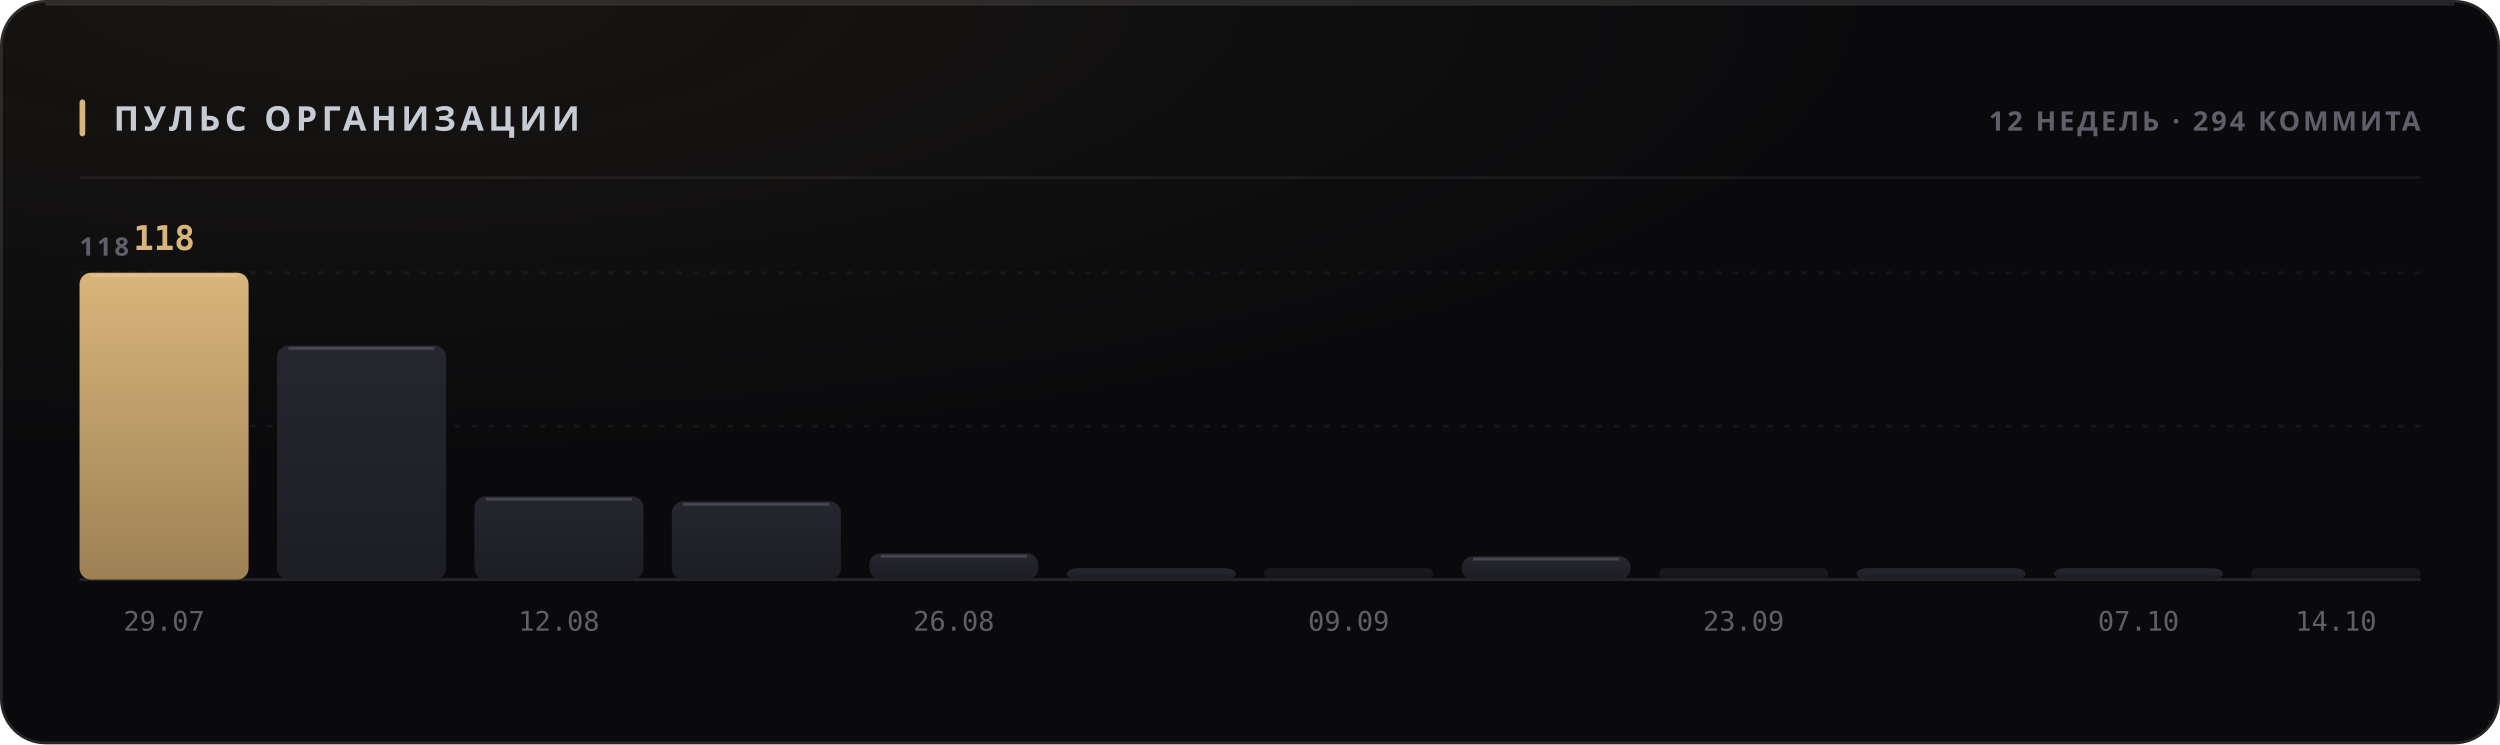
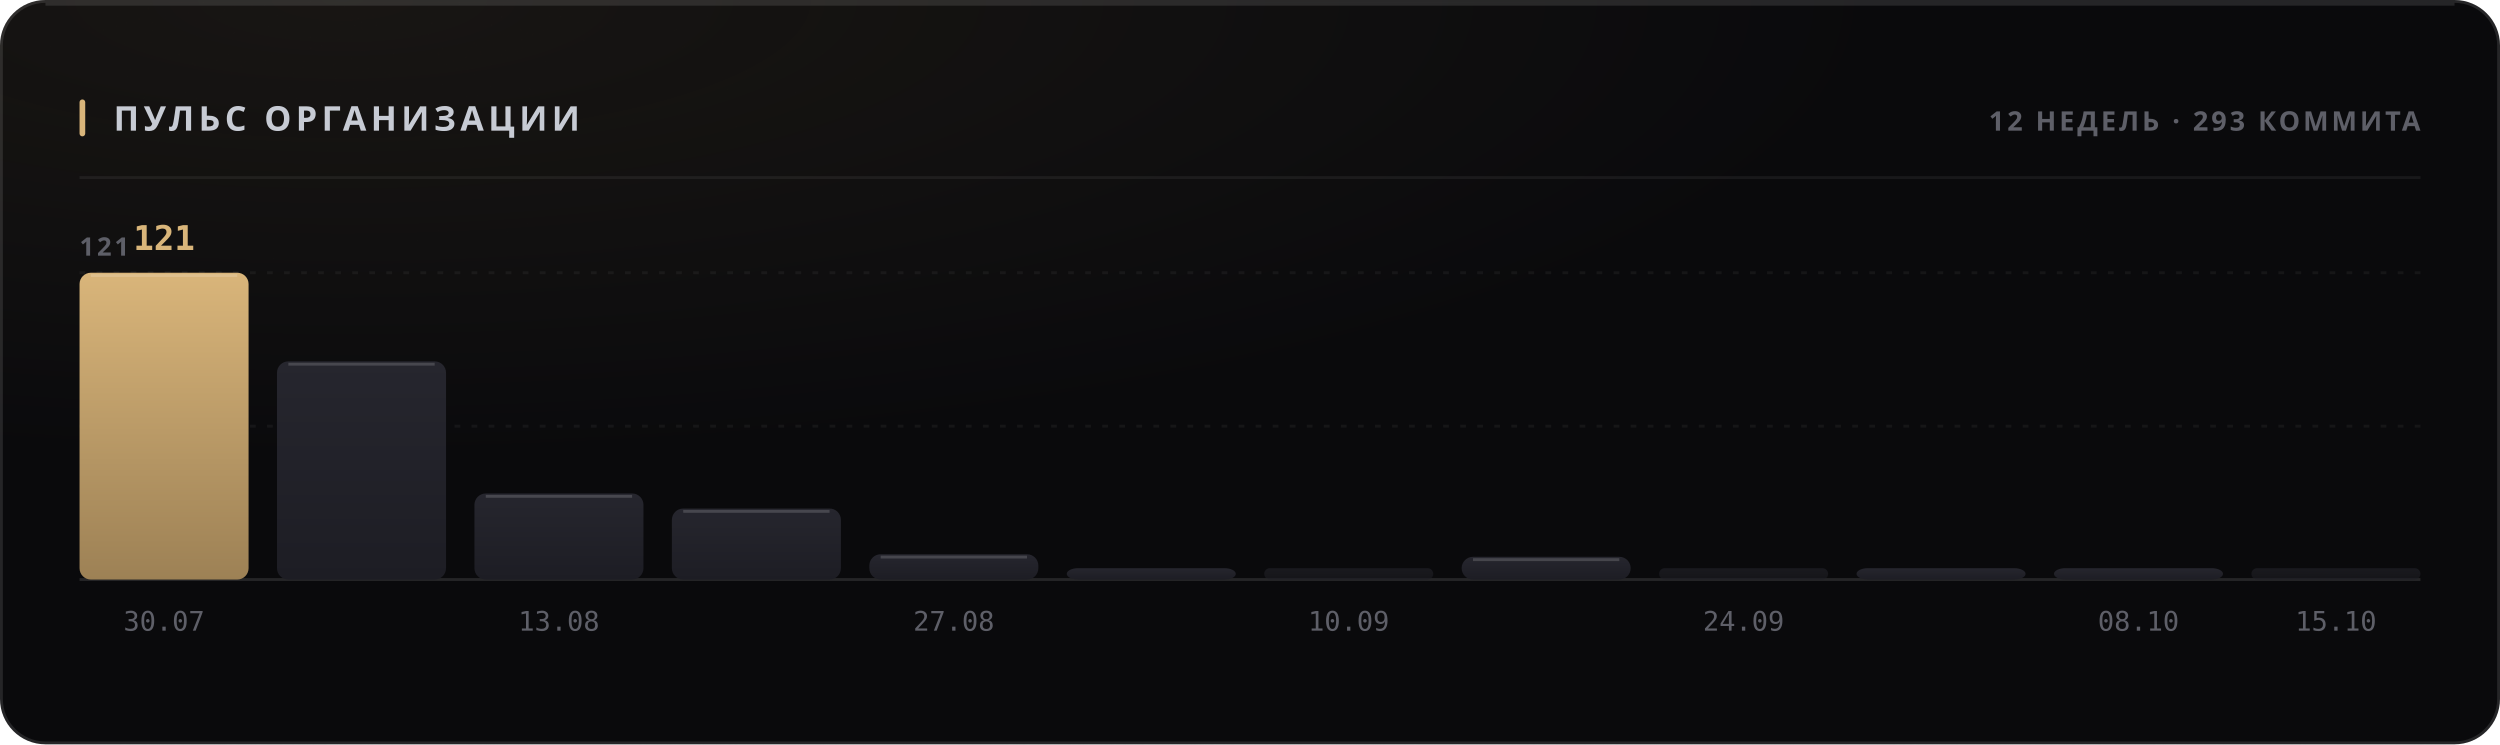
<svg xmlns="http://www.w3.org/2000/svg" width="880" height="262" viewBox="0 0 880 262" role="img">
  <style>
  text { font-family: -apple-system, BlinkMacSystemFont, 'Segoe UI', 'Noto Sans', Helvetica, Arial, sans-serif; }
  .mono { font-family: ui-monospace, 'SF Mono', 'Cascadia Mono', 'DejaVu Sans Mono', Menlo, Consolas, monospace; font-variant-numeric: tabular-nums; }
  .caps { letter-spacing: .1em; text-transform: uppercase; }

  @keyframes sheen  { from { transform: translateX(-120%); } to { transform: translateX(260%); } }
  @keyframes rise   { from { opacity: 0; transform: translateY(6px); } to { opacity: 1; transform: none; } }
  @keyframes slide  { from { opacity: 0; transform: translateX(-8px); } to { opacity: 1; transform: none; } }
  @keyframes grow   { from { transform: scaleY(0); } to { transform: scaleY(1); } }
  @keyframes widen  { from { transform: scaleX(0); } to { transform: scaleX(1); } }
  @keyframes draw   { from { stroke-dashoffset: 200; } to { stroke-dashoffset: 0; } }

  .sheen { animation: sheen 5.5s cubic-bezier(.45,0,.2,1) infinite; }
  .rise  { animation: rise .5s cubic-bezier(.16,1,.3,1) both; }
  .slide { animation: slide .42s cubic-bezier(.16,1,.3,1) both; }
  .bar   { transform-box: fill-box; transform-origin: 50% 100%;
           animation: grow .62s cubic-bezier(.16,1,.3,1) both; }
  .fill  { transform-box: fill-box; transform-origin: 0% 50%;
           animation: widen .8s cubic-bezier(.16,1,.3,1) both; }
  /* The hidden start state lives in the keyframes, never in the static rule.
     A renderer that ignores CSS animations then falls back to the FINISHED
     state — a drawn line, visible text — instead of an empty panel. */
  .spark { stroke-dasharray: 200;
           animation: draw 1.1s cubic-bezier(.16,1,.3,1) both; }

  @media (prefers-reduced-motion: reduce) {
    .sheen { animation: none; opacity: 0; }
    .rise, .slide, .bar, .fill, .spark { animation: none; opacity: 1; transform: none;
                                         stroke-dashoffset: 0; }
  }</style>
  <defs>
    <filter id="grain1" x="0" y="0" width="100%" height="100%">
      <feTurbulence type="fractalNoise" baseFrequency="0.82" numOctaves="3" stitchTiles="stitch" />
      <feColorMatrix type="saturate" values="0" />
    </filter>
    <radialGradient id="wash2" cx="14%" cy="0%" r="62%">
      <stop offset="0%" stop-color="#d9b57a" stop-opacity="0.07" />
      <stop offset="100%" stop-color="#d9b57a" stop-opacity="0" />
    </radialGradient>
    <linearGradient id="barfill3" x1="0" y1="0" x2="0" y2="1">
      <stop offset="0%" stop-color="#d9b57a" />
      <stop offset="100%" stop-color="#9d8155" />
    </linearGradient>
    <linearGradient id="barfill4" x1="0" y1="0" x2="0" y2="1">
      <stop offset="0%" stop-color="#26262e" />
      <stop offset="100%" stop-color="#1d1d24" />
    </linearGradient>
    <linearGradient id="barfill5" x1="0" y1="0" x2="0" y2="1">
      <stop offset="0%" stop-color="#26262e" />
      <stop offset="100%" stop-color="#1d1d24" />
    </linearGradient>
    <linearGradient id="barfill6" x1="0" y1="0" x2="0" y2="1">
      <stop offset="0%" stop-color="#26262e" />
      <stop offset="100%" stop-color="#1d1d24" />
    </linearGradient>
    <linearGradient id="barfill7" x1="0" y1="0" x2="0" y2="1">
      <stop offset="0%" stop-color="#26262e" />
      <stop offset="100%" stop-color="#1d1d24" />
    </linearGradient>
    <linearGradient id="barfill8" x1="0" y1="0" x2="0" y2="1">
      <stop offset="0%" stop-color="#26262e" />
      <stop offset="100%" stop-color="#1d1d24" />
    </linearGradient>
    <linearGradient id="barfill9" x1="0" y1="0" x2="0" y2="1">
      <stop offset="0%" stop-color="#26262e" />
      <stop offset="100%" stop-color="#1d1d24" />
    </linearGradient>
    <linearGradient id="barfill10" x1="0" y1="0" x2="0" y2="1">
      <stop offset="0%" stop-color="#26262e" />
      <stop offset="100%" stop-color="#1d1d24" />
    </linearGradient>
    <linearGradient id="barfill11" x1="0" y1="0" x2="0" y2="1">
      <stop offset="0%" stop-color="#26262e" />
      <stop offset="100%" stop-color="#1d1d24" />
    </linearGradient>
    <linearGradient id="barfill12" x1="0" y1="0" x2="0" y2="1">
      <stop offset="0%" stop-color="#26262e" />
      <stop offset="100%" stop-color="#1d1d24" />
    </linearGradient>
    <linearGradient id="barfill13" x1="0" y1="0" x2="0" y2="1">
      <stop offset="0%" stop-color="#26262e" />
      <stop offset="100%" stop-color="#1d1d24" />
    </linearGradient>
    <linearGradient id="barfill14" x1="0" y1="0" x2="0" y2="1">
      <stop offset="0%" stop-color="#26262e" />
      <stop offset="100%" stop-color="#1d1d24" />
    </linearGradient>
  </defs>
  <rect width="880" height="262" rx="16" fill="#0a0a0c" />
  <rect width="880" height="262" rx="16" fill="url(#wash2)" />
  <rect width="880" height="262" rx="16" filter="url(#grain1)" opacity="0.05" style="mix-blend-mode:overlay" />
  <rect x=".5" y=".5" width="879" height="261" rx="15.5" fill="none" stroke="rgba(255,255,255,0.11)" />
  <path d="M16 1.5 H864" stroke="rgba(255,255,255,0.112)" stroke-width="1" fill="none" />
  <rect x="28" y="35" width="2" height="13" rx="1" fill="#d9b57a" />
  <text x="40" y="46" font-size="12" font-weight="700" fill="#c7cbd4" letter-spacing="0.13em">ПУЛЬС ОРГАНИЗАЦИИ</text>
-   <text x="852" y="46" font-size="9.5" font-weight="600" fill="#5e5f68" text-anchor="end" letter-spacing="0.11em">12 НЕДЕЛЬ · 294 КОММИТА</text>
+   <text x="852" y="46" font-size="9.5" font-weight="600" fill="#5e5f68" text-anchor="end" letter-spacing="0.11em">12 НЕДЕЛЬ · 293 КОММИТА</text>
  <path d="M28 62.5 H852" stroke="rgba(255,255,255,0.06)" stroke-width="1" />
  <path d="M28 150.0 H852" stroke="rgba(255,255,255,0.05)" stroke-width="1" stroke-dasharray="2 4" />
  <path d="M28 96.0 H852" stroke="rgba(255,255,255,0.05)" stroke-width="1" stroke-dasharray="2 4" />
  <path d="M28 204 H852" stroke="rgba(255,255,255,0.11)" stroke-width="1" />
-   <text x="28" y="90" font-size="9" font-weight="600" fill="#5e5f68" letter-spacing="0.11em">118</text>
+   <text x="28" y="90" font-size="9" font-weight="600" fill="#5e5f68" letter-spacing="0.11em">121</text>
  <rect class="bar" x="28.0" y="96.0" width="59.5" height="108.0" rx="4" fill="url(#barfill3)" opacity="1" style="animation-delay:0s" />
  <path d="M32.0 97.0 H83.5" stroke="rgba(255,255,255,0.154)" stroke-width="1" />
-   <text x="57.75" y="88" font-size="12" font-weight="700" fill="#d9b57a" text-anchor="middle" class="mono rise" opacity="1">118</text>
-   <text x="57.75" y="222" font-size="9.5" font-weight="400" fill="#5e5f68" text-anchor="middle" class="mono">29.07</text>
-   <rect class="bar" x="97.5" y="121.6" width="59.5" height="82.4" rx="4" fill="url(#barfill4)" opacity="1" style="animation-delay:0.038s" />
-   <path d="M101.5 122.6 H153.0" stroke="rgba(255,255,255,0.154)" stroke-width="1" />
-   <rect class="bar" x="167.0" y="174.7" width="59.5" height="29.3" rx="4" fill="url(#barfill5)" opacity="1" style="animation-delay:0.076s" />
-   <path d="M171.0 175.7 H222.5" stroke="rgba(255,255,255,0.154)" stroke-width="1" />
-   <text x="196.75" y="222" font-size="9.5" font-weight="400" fill="#5e5f68" text-anchor="middle" class="mono">12.08</text>
-   <rect class="bar" x="236.5" y="176.5" width="59.5" height="27.5" rx="4" fill="url(#barfill6)" opacity="1" style="animation-delay:0.114s" />
-   <path d="M240.5 177.5 H292.0" stroke="rgba(255,255,255,0.154)" stroke-width="1" />
-   <rect class="bar" x="306.0" y="194.8" width="59.5" height="9.2" rx="4" fill="url(#barfill7)" opacity="1" style="animation-delay:0.152s" />
-   <path d="M310.0 195.8 H361.5" stroke="rgba(255,255,255,0.154)" stroke-width="1" />
-   <text x="335.75" y="222" font-size="9.5" font-weight="400" fill="#5e5f68" text-anchor="middle" class="mono">26.08</text>
+   <text x="57.75" y="88" font-size="12" font-weight="700" fill="#d9b57a" text-anchor="middle" class="mono rise" opacity="1">121</text>
+   <text x="57.75" y="222" font-size="9.5" font-weight="400" fill="#5e5f68" text-anchor="middle" class="mono">30.07</text>
+   <rect class="bar" x="97.5" y="127.2" width="59.5" height="76.8" rx="4" fill="url(#barfill4)" opacity="1" style="animation-delay:0.038s" />
+   <path d="M101.5 128.2 H153.0" stroke="rgba(255,255,255,0.154)" stroke-width="1" />
+   <rect class="bar" x="167.0" y="173.7" width="59.5" height="30.3" rx="4" fill="url(#barfill5)" opacity="1" style="animation-delay:0.076s" />
+   <path d="M171.0 174.7 H222.5" stroke="rgba(255,255,255,0.154)" stroke-width="1" />
+   <text x="196.75" y="222" font-size="9.5" font-weight="400" fill="#5e5f68" text-anchor="middle" class="mono">13.08</text>
+   <rect class="bar" x="236.5" y="179.0" width="59.5" height="25.0" rx="4" fill="url(#barfill6)" opacity="1" style="animation-delay:0.114s" />
+   <path d="M240.5 180.0 H292.0" stroke="rgba(255,255,255,0.154)" stroke-width="1" />
+   <rect class="bar" x="306.0" y="195.1" width="59.5" height="8.9" rx="4" fill="url(#barfill7)" opacity="1" style="animation-delay:0.152s" />
+   <path d="M310.0 196.1 H361.5" stroke="rgba(255,255,255,0.154)" stroke-width="1" />
+   <text x="335.75" y="222" font-size="9.5" font-weight="400" fill="#5e5f68" text-anchor="middle" class="mono">27.08</text>
  <rect class="bar" x="375.5" y="200.0" width="59.5" height="4.0" rx="4" fill="url(#barfill8)" opacity="1" style="animation-delay:0.19s" />
  <rect class="bar" x="445.0" y="200.0" width="59.5" height="4.0" rx="2" fill="url(#barfill9)" opacity="0.55" style="animation-delay:0.228s" />
-   <text x="474.75" y="222" font-size="9.5" font-weight="400" fill="#5e5f68" text-anchor="middle" class="mono">09.09</text>
-   <rect class="bar" x="514.5" y="195.8" width="59.5" height="8.2" rx="4" fill="url(#barfill10)" opacity="1" style="animation-delay:0.266s" />
-   <path d="M518.5 196.8 H570.0" stroke="rgba(255,255,255,0.154)" stroke-width="1" />
+   <text x="474.75" y="222" font-size="9.5" font-weight="400" fill="#5e5f68" text-anchor="middle" class="mono">10.09</text>
+   <rect class="bar" x="514.5" y="196.0" width="59.5" height="8.0" rx="4" fill="url(#barfill10)" opacity="1" style="animation-delay:0.266s" />
+   <path d="M518.5 197.0 H570.0" stroke="rgba(255,255,255,0.154)" stroke-width="1" />
  <rect class="bar" x="584.0" y="200.0" width="59.5" height="4.0" rx="2" fill="url(#barfill11)" opacity="0.55" style="animation-delay:0.304s" />
-   <text x="613.75" y="222" font-size="9.5" font-weight="400" fill="#5e5f68" text-anchor="middle" class="mono">23.09</text>
+   <text x="613.75" y="222" font-size="9.5" font-weight="400" fill="#5e5f68" text-anchor="middle" class="mono">24.09</text>
  <rect class="bar" x="653.5" y="200.0" width="59.5" height="4.0" rx="4" fill="url(#barfill12)" opacity="1" style="animation-delay:0.342s" />
  <rect class="bar" x="723.0" y="200.0" width="59.5" height="4.0" rx="4" fill="url(#barfill13)" opacity="1" style="animation-delay:0.38s" />
-   <text x="752.75" y="222" font-size="9.5" font-weight="400" fill="#5e5f68" text-anchor="middle" class="mono">07.10</text>
+   <text x="752.75" y="222" font-size="9.5" font-weight="400" fill="#5e5f68" text-anchor="middle" class="mono">08.10</text>
  <rect class="bar" x="792.5" y="200.0" width="59.5" height="4.0" rx="2" fill="url(#barfill14)" opacity="0.55" style="animation-delay:0.418s" />
-   <text x="822.25" y="222" font-size="9.5" font-weight="400" fill="#5e5f68" text-anchor="middle" class="mono">14.10</text>
+   <text x="822.25" y="222" font-size="9.5" font-weight="400" fill="#5e5f68" text-anchor="middle" class="mono">15.10</text>
</svg>
